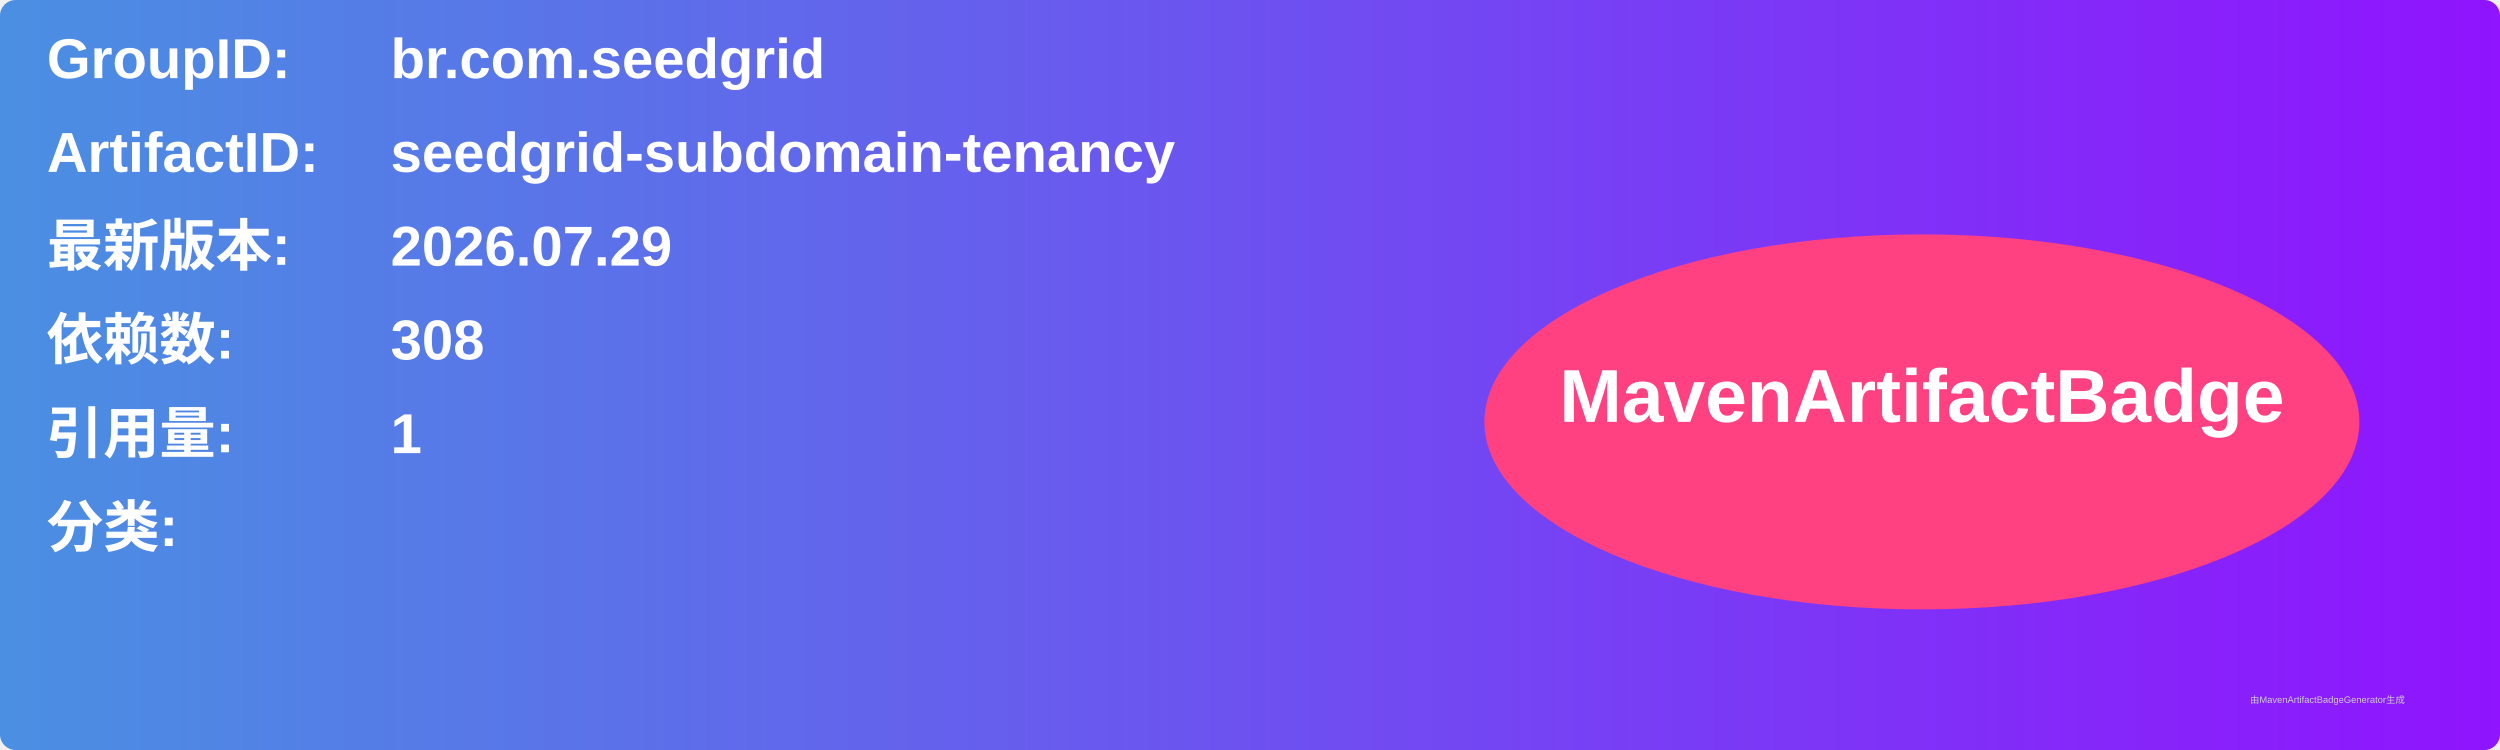
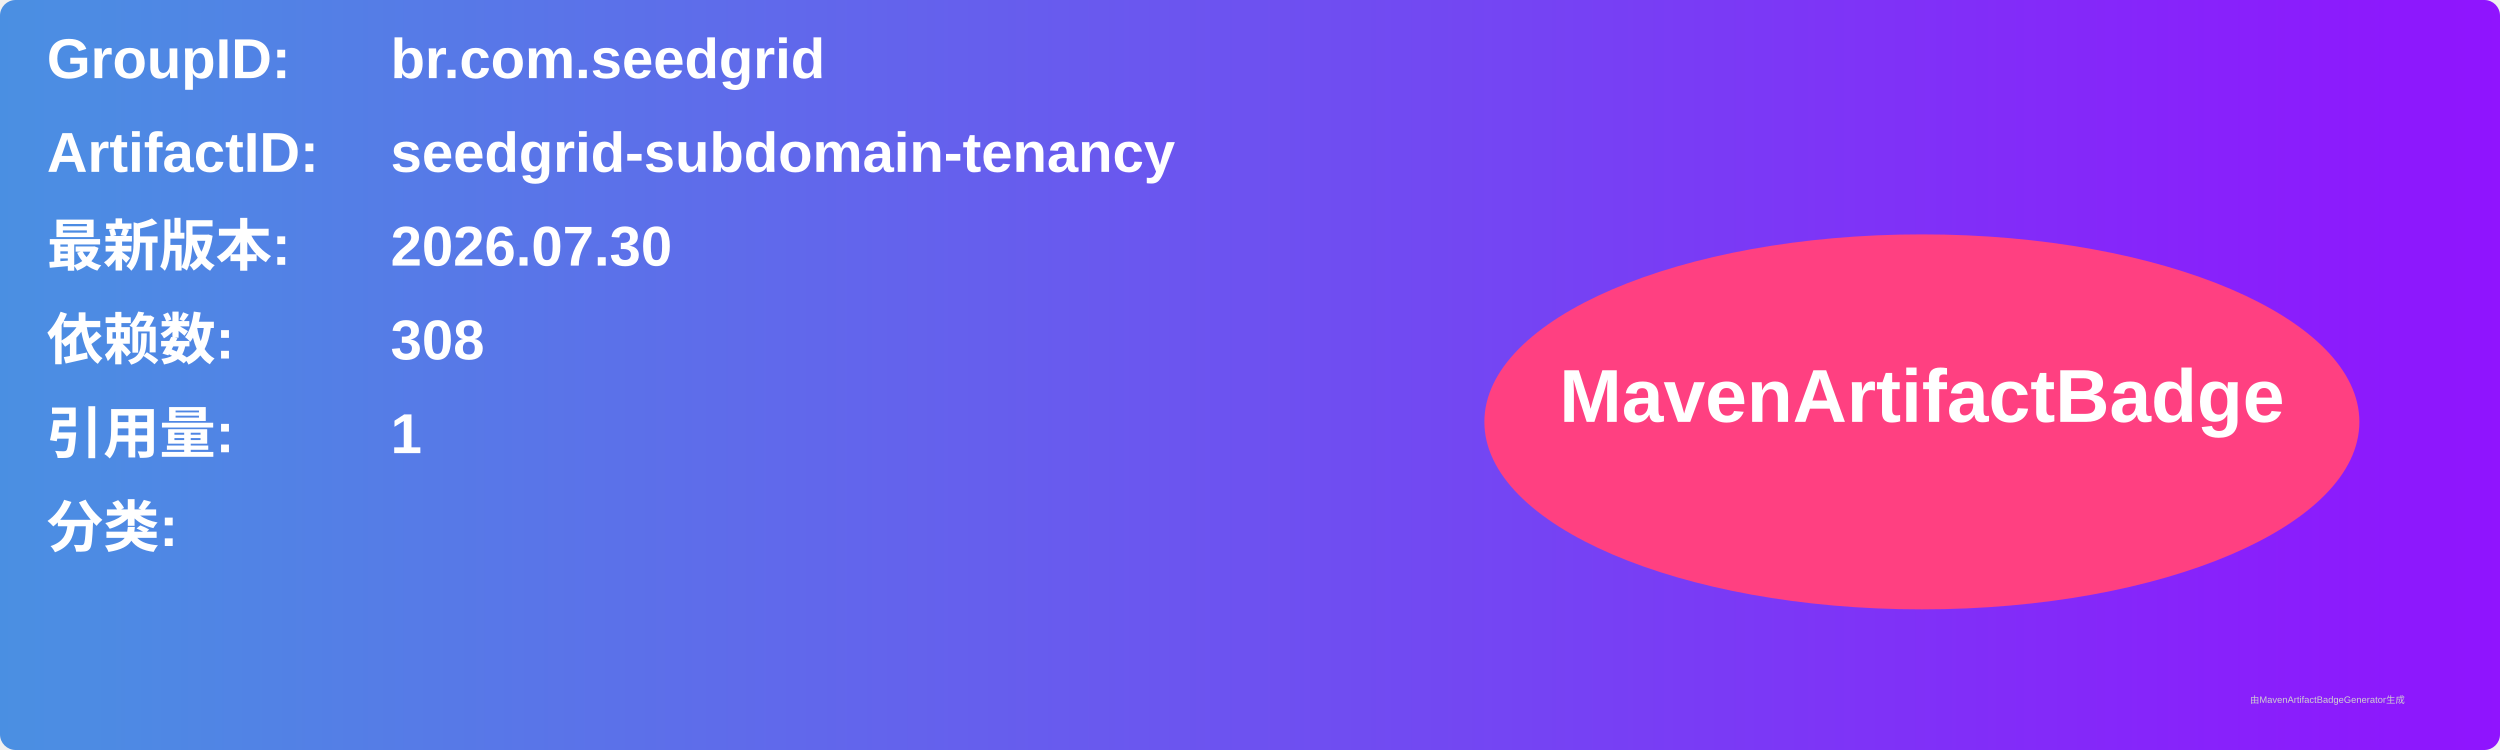
<svg xmlns="http://www.w3.org/2000/svg" width="800" height="240" viewBox="0 0 800 240">
  <linearGradient id="grad" x1="0%" y1="0%" x2="100%" y2="0%">
    <stop offset="0%" stop-color="#4a90e2" />
    <stop offset="100%" stop-color="#9013fe" />
  </linearGradient>
  <rect width="100%" height="100%" rx="5" ry="5" fill="url(#grad)" />
  <g transform="translate(15, 15)">
    <text x="0" y="10" font-family="Arial" font-size="18" fill="white" font-weight="bold" width="260">GroupID:</text>
    <text x="110" y="10" font-family="Arial" font-size="18" fill="white" font-weight="bold" width="460">br.com.seedgrid</text>
    <text x="0" y="40" font-family="Arial" font-size="18" fill="white" font-weight="bold" width="260">ArtifactID:</text>
    <text x="110" y="40" font-family="Arial" font-size="18" fill="white" font-weight="bold" width="460">seedgrid-subdomain-tenancy</text>
    <text x="0" y="70" font-family="Arial" font-size="18" fill="white" font-weight="bold">最新版本:</text>
    <text x="110" y="70" font-family="Arial" font-size="18" fill="white" font-weight="bold">
-       <tspan font-weight="bold">2026.07.29</tspan>
+       <tspan font-weight="bold">2026.07.30</tspan>
    </text>
    <text x="0" y="100" font-family="Arial" font-size="18" fill="white" font-weight="bold">依赖数: </text>
    <text x="110" y="100" font-family="Arial" font-size="18" fill="white">
      <tspan font-weight="bold">308</tspan>
    </text>
    <text x="0" y="130" font-family="Arial" font-size="18" fill="white" font-weight="bold">引用量: </text>
    <text x="110" y="130" font-family="Arial" font-size="18" fill="white">
      <tspan font-weight="bold">1</tspan>
    </text>
    <text x="0" y="160" font-family="Arial" font-size="18" fill="white" font-weight="bold">分类:</text>
    <text x="10" y="190" font-family="Arial" font-size="10" fill="white">
      <tspan font-weight="bold" />
    </text>
    <ellipse cx="600" cy="120" rx="140" ry="60" fill="#ff4081" />
    <text x="600" y="120" text-anchor="middle" font-family="Arial" font-size="24" fill="white" font-weight="bold">MavenArtifactBadge</text>
  </g>
  <text x="720" y="225" font-family="Arial" font-size="3" fill="#d0d0d0">由MavenArtifactBadgeGenerator生成</text>
</svg>
